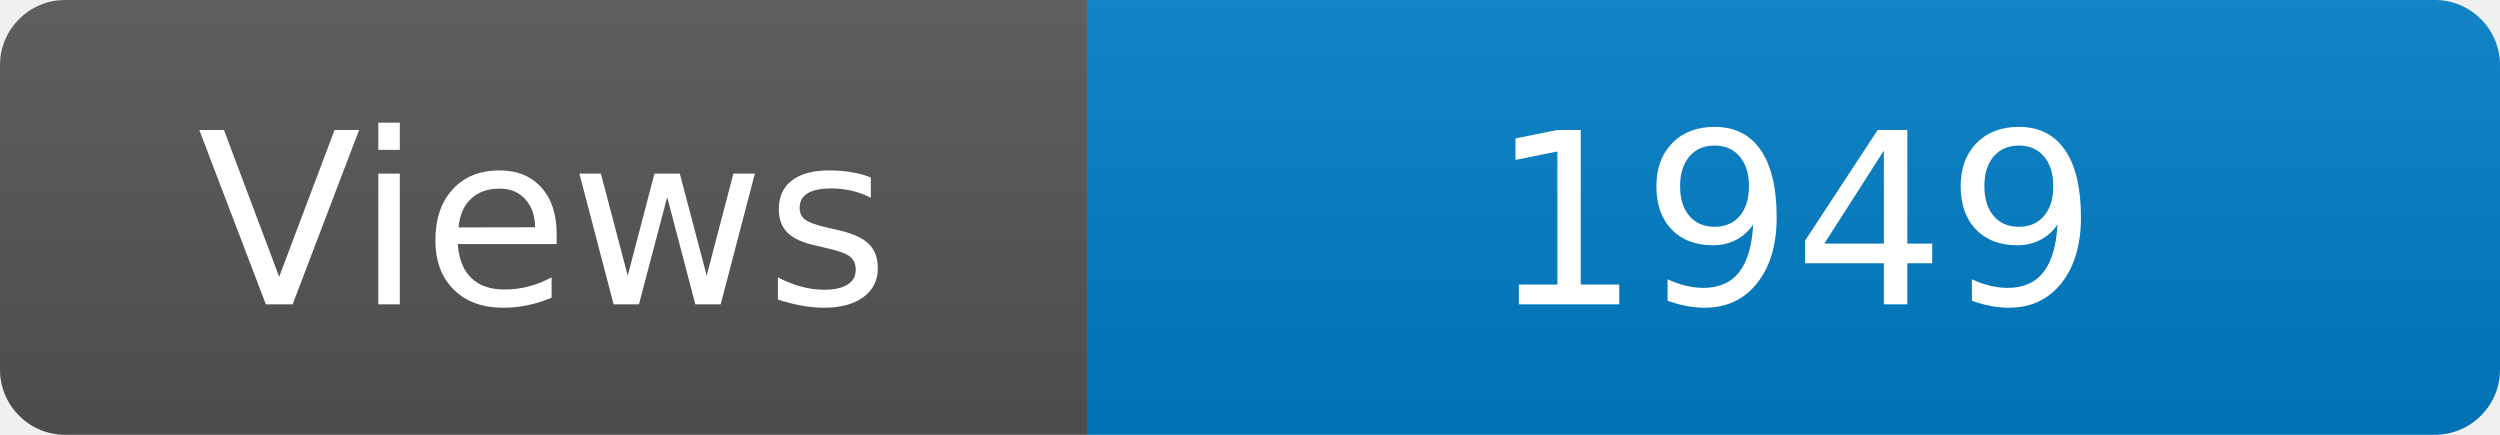
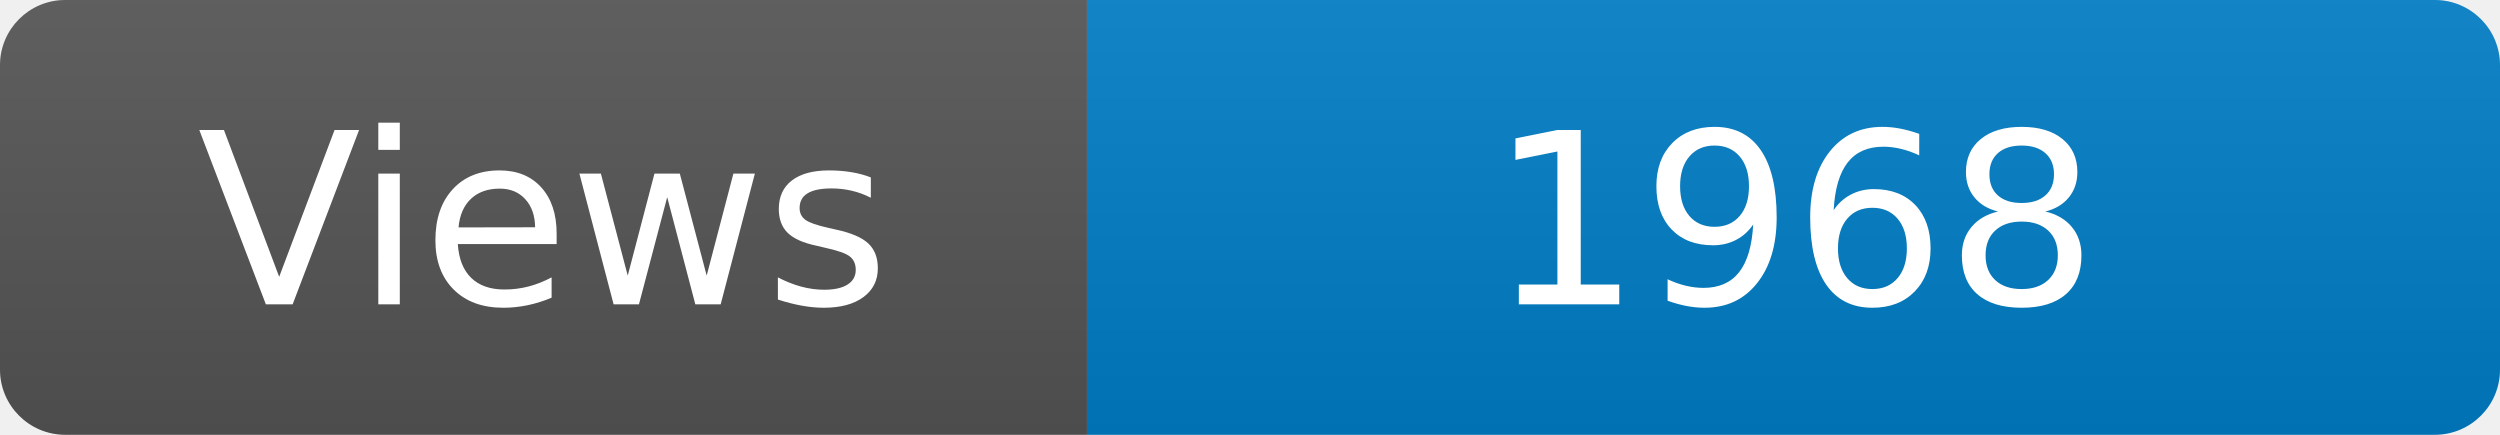
<svg xmlns="http://www.w3.org/2000/svg" width="115" height="20" role="img" aria-label="Maintained?: yes">
  <linearGradient id="s" x2="0" y2="100%">
    <stop offset="0" stop-color="#bbb" stop-opacity=".1" />
    <stop offset="1" stop-opacity=".1" />
  </linearGradient>
  <clipPath id="r">
    <rect width="115" height="20" rx="3" fill="#fff" />
  </clipPath>
  <g clip-path="url(#r)">
    <rect width="50" height="20" fill="#555" />
    <rect x="50" width="160" height="20" fill="#007ec6" />
    <rect width="115" height="20" fill="url(#s)" />
  </g>
  <g fill="#fff" text-anchor="middle" font-family="Verdana,Geneva,DejaVu Sans,sans-serif" font-size="110">
    <text x="250" y="140" transform="scale(.1)" fill="#fff">Views</text>
-     <text x="825" y="140" transform="scale(.1)" fill="#fff">1949</text>
+     <text x="825" y="140" transform="scale(.1)" fill="#fff">1968</text>
  </g>
</svg>
